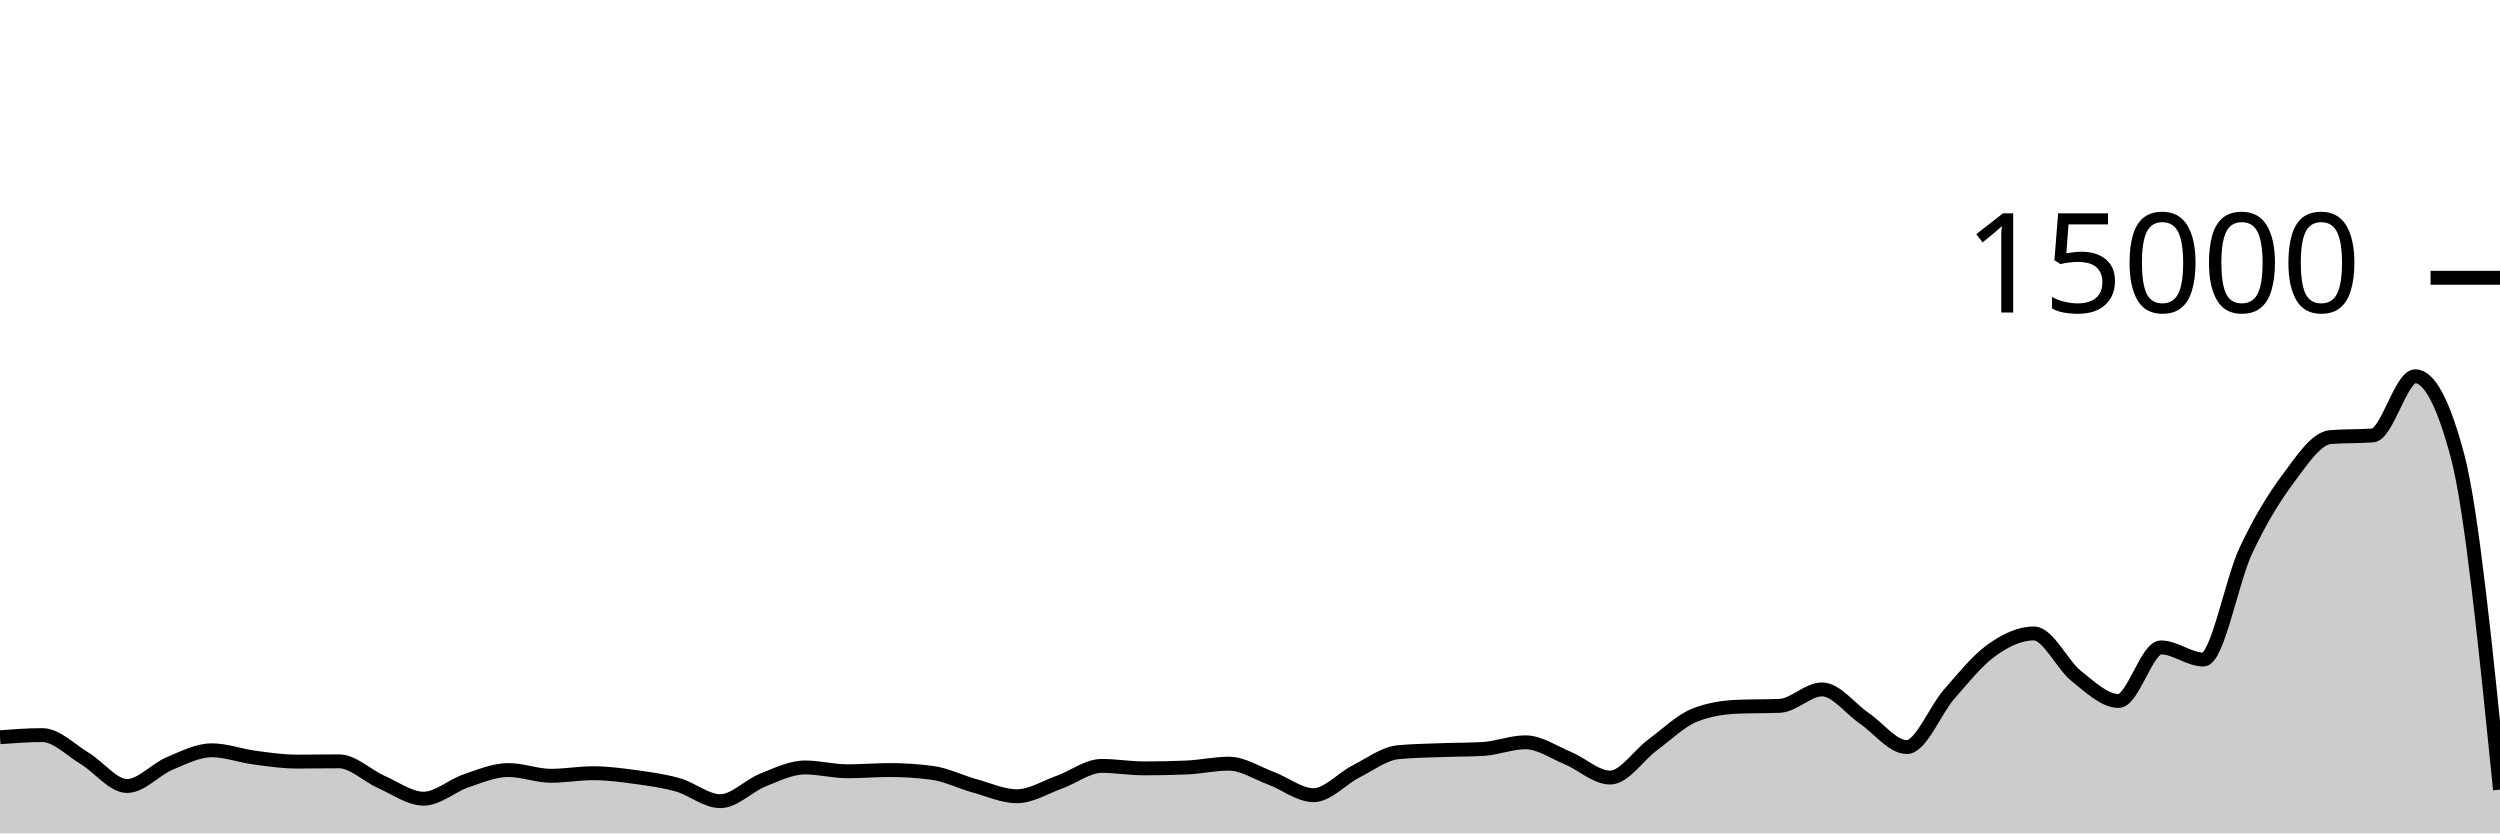
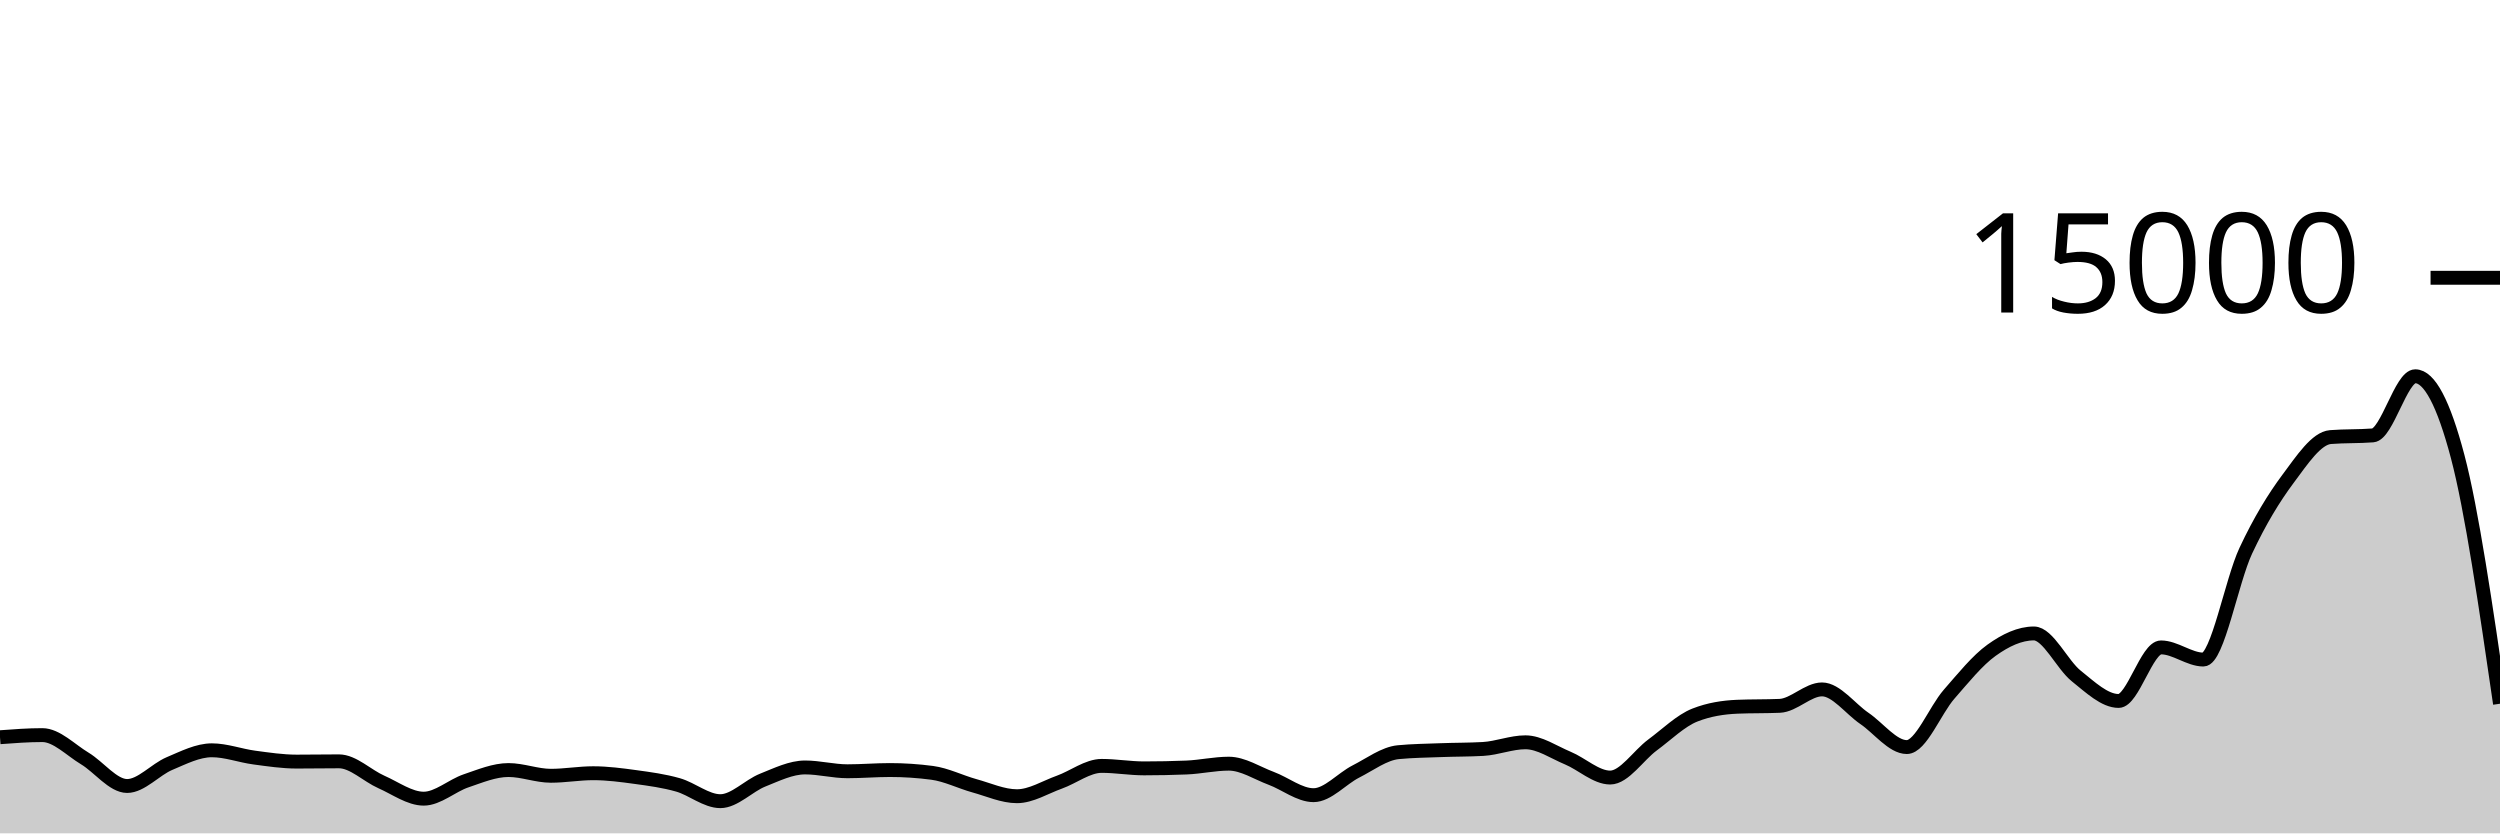
<svg xmlns="http://www.w3.org/2000/svg" viewBox="0 0 180 60">
  <g transform="translate(0,20)">
-     <path class="area" fill="rgba(0, 0, 0, 0.2)" d="M0,33.08C1.017,33.004,2.034,32.928,3.051,32.928C4.068,32.928,5.085,33.997,6.102,34.608C7.119,35.219,8.136,36.592,9.153,36.592C10.169,36.592,11.186,35.404,12.203,34.976C13.22,34.548,14.237,34.021,15.254,34.021C16.271,34.021,17.288,34.408,18.305,34.544C19.322,34.68,20.339,34.835,21.356,34.835C22.373,34.835,23.39,34.816,24.407,34.816C25.424,34.816,26.441,35.853,27.458,36.301C28.475,36.749,29.492,37.504,30.508,37.504C31.525,37.504,32.542,36.562,33.559,36.219C34.576,35.875,35.593,35.443,36.61,35.443C37.627,35.443,38.644,35.856,39.661,35.856C40.678,35.856,41.695,35.672,42.712,35.672C43.729,35.672,44.746,35.807,45.763,35.947C46.78,36.087,47.797,36.222,48.814,36.512C49.831,36.802,50.847,37.685,51.864,37.685C52.881,37.685,53.898,36.573,54.915,36.168C55.932,35.763,56.949,35.256,57.966,35.256C58.983,35.256,60,35.531,61.017,35.531C62.034,35.531,63.051,35.443,64.068,35.443C65.085,35.443,66.102,35.51,67.119,35.645C68.136,35.78,69.153,36.298,70.169,36.579C71.186,36.859,72.203,37.328,73.22,37.328C74.237,37.328,75.254,36.681,76.271,36.317C77.288,35.953,78.305,35.144,79.322,35.144C80.339,35.144,81.356,35.323,82.373,35.323C83.39,35.323,84.407,35.302,85.424,35.261C86.441,35.22,87.458,34.984,88.475,34.984C89.492,34.984,90.508,35.662,91.525,36.04C92.542,36.418,93.559,37.253,94.576,37.253C95.593,37.253,96.61,36.063,97.627,35.547C98.644,35.031,99.661,34.255,100.678,34.157C101.695,34.06,102.712,34.049,103.729,34.011C104.746,33.972,105.763,33.982,106.78,33.925C107.797,33.868,108.814,33.445,109.831,33.445C110.847,33.445,111.864,34.158,112.881,34.581C113.898,35.004,114.915,35.984,115.932,35.984C116.949,35.984,117.966,34.388,118.983,33.637C120,32.887,121.017,31.881,122.034,31.483C123.051,31.084,124.068,30.928,125.085,30.885C126.102,30.843,127.119,30.864,128.136,30.821C129.153,30.779,130.169,29.637,131.186,29.637C132.203,29.637,133.22,31.033,134.237,31.725C135.254,32.417,136.271,33.789,137.288,33.789C138.305,33.789,139.322,31.14,140.339,29.979C141.356,28.817,142.373,27.547,143.39,26.819C144.407,26.09,145.424,25.608,146.441,25.608C147.458,25.608,148.475,27.862,149.492,28.672C150.508,29.482,151.525,30.469,152.542,30.469C153.559,30.469,154.576,26.613,155.593,26.613C156.61,26.613,157.627,27.488,158.644,27.488C159.661,27.488,160.678,21.827,161.695,19.656C162.712,17.485,163.729,15.828,164.746,14.464C165.763,13.1,166.78,11.549,167.797,11.469C168.814,11.389,169.831,11.429,170.847,11.349C171.864,11.269,172.881,7.091,173.898,7.091C174.915,7.091,175.932,9.014,176.949,12.861C177.966,16.708,178.983,26.78,180,36.851L180,40C178.983,40,177.966,40,176.949,40C175.932,40,174.915,40,173.898,40C172.881,40,171.864,40,170.847,40C169.831,40,168.814,40,167.797,40C166.78,40,165.763,40,164.746,40C163.729,40,162.712,40,161.695,40C160.678,40,159.661,40,158.644,40C157.627,40,156.61,40,155.593,40C154.576,40,153.559,40,152.542,40C151.525,40,150.508,40,149.492,40C148.475,40,147.458,40,146.441,40C145.424,40,144.407,40,143.39,40C142.373,40,141.356,40,140.339,40C139.322,40,138.305,40,137.288,40C136.271,40,135.254,40,134.237,40C133.22,40,132.203,40,131.186,40C130.169,40,129.153,40,128.136,40C127.119,40,126.102,40,125.085,40C124.068,40,123.051,40,122.034,40C121.017,40,120,40,118.983,40C117.966,40,116.949,40,115.932,40C114.915,40,113.898,40,112.881,40C111.864,40,110.847,40,109.831,40C108.814,40,107.797,40,106.78,40C105.763,40,104.746,40,103.729,40C102.712,40,101.695,40,100.678,40C99.661,40,98.644,40,97.627,40C96.61,40,95.593,40,94.576,40C93.559,40,92.542,40,91.525,40C90.508,40,89.492,40,88.475,40C87.458,40,86.441,40,85.424,40C84.407,40,83.39,40,82.373,40C81.356,40,80.339,40,79.322,40C78.305,40,77.288,40,76.271,40C75.254,40,74.237,40,73.22,40C72.203,40,71.186,40,70.169,40C69.153,40,68.136,40,67.119,40C66.102,40,65.085,40,64.068,40C63.051,40,62.034,40,61.017,40C60,40,58.983,40,57.966,40C56.949,40,55.932,40,54.915,40C53.898,40,52.881,40,51.864,40C50.847,40,49.831,40,48.814,40C47.797,40,46.78,40,45.763,40C44.746,40,43.729,40,42.712,40C41.695,40,40.678,40,39.661,40C38.644,40,37.627,40,36.61,40C35.593,40,34.576,40,33.559,40C32.542,40,31.525,40,30.508,40C29.492,40,28.475,40,27.458,40C26.441,40,25.424,40,24.407,40C23.39,40,22.373,40,21.356,40C20.339,40,19.322,40,18.305,40C17.288,40,16.271,40,15.254,40C14.237,40,13.22,40,12.203,40C11.186,40,10.169,40,9.153,40C8.136,40,7.119,40,6.102,40C5.085,40,4.068,40,3.051,40C2.034,40,1.017,40,0,40Z" />
-     <path class="line" stroke="black" fill="none" d="M0,33.08C1.017,33.004,2.034,32.928,3.051,32.928C4.068,32.928,5.085,33.997,6.102,34.608C7.119,35.219,8.136,36.592,9.153,36.592C10.169,36.592,11.186,35.404,12.203,34.976C13.22,34.548,14.237,34.021,15.254,34.021C16.271,34.021,17.288,34.408,18.305,34.544C19.322,34.68,20.339,34.835,21.356,34.835C22.373,34.835,23.39,34.816,24.407,34.816C25.424,34.816,26.441,35.853,27.458,36.301C28.475,36.749,29.492,37.504,30.508,37.504C31.525,37.504,32.542,36.562,33.559,36.219C34.576,35.875,35.593,35.443,36.61,35.443C37.627,35.443,38.644,35.856,39.661,35.856C40.678,35.856,41.695,35.672,42.712,35.672C43.729,35.672,44.746,35.807,45.763,35.947C46.78,36.087,47.797,36.222,48.814,36.512C49.831,36.802,50.847,37.685,51.864,37.685C52.881,37.685,53.898,36.573,54.915,36.168C55.932,35.763,56.949,35.256,57.966,35.256C58.983,35.256,60,35.531,61.017,35.531C62.034,35.531,63.051,35.443,64.068,35.443C65.085,35.443,66.102,35.51,67.119,35.645C68.136,35.78,69.153,36.298,70.169,36.579C71.186,36.859,72.203,37.328,73.22,37.328C74.237,37.328,75.254,36.681,76.271,36.317C77.288,35.953,78.305,35.144,79.322,35.144C80.339,35.144,81.356,35.323,82.373,35.323C83.39,35.323,84.407,35.302,85.424,35.261C86.441,35.22,87.458,34.984,88.475,34.984C89.492,34.984,90.508,35.662,91.525,36.04C92.542,36.418,93.559,37.253,94.576,37.253C95.593,37.253,96.61,36.063,97.627,35.547C98.644,35.031,99.661,34.255,100.678,34.157C101.695,34.06,102.712,34.049,103.729,34.011C104.746,33.972,105.763,33.982,106.78,33.925C107.797,33.868,108.814,33.445,109.831,33.445C110.847,33.445,111.864,34.158,112.881,34.581C113.898,35.004,114.915,35.984,115.932,35.984C116.949,35.984,117.966,34.388,118.983,33.637C120,32.887,121.017,31.881,122.034,31.483C123.051,31.084,124.068,30.928,125.085,30.885C126.102,30.843,127.119,30.864,128.136,30.821C129.153,30.779,130.169,29.637,131.186,29.637C132.203,29.637,133.22,31.033,134.237,31.725C135.254,32.417,136.271,33.789,137.288,33.789C138.305,33.789,139.322,31.14,140.339,29.979C141.356,28.817,142.373,27.547,143.39,26.819C144.407,26.09,145.424,25.608,146.441,25.608C147.458,25.608,148.475,27.862,149.492,28.672C150.508,29.482,151.525,30.469,152.542,30.469C153.559,30.469,154.576,26.613,155.593,26.613C156.61,26.613,157.627,27.488,158.644,27.488C159.661,27.488,160.678,21.827,161.695,19.656C162.712,17.485,163.729,15.828,164.746,14.464C165.763,13.1,166.78,11.549,167.797,11.469C168.814,11.389,169.831,11.429,170.847,11.349C171.864,11.269,172.881,7.091,173.898,7.091C174.915,7.091,175.932,9.014,176.949,12.861C177.966,16.708,178.983,26.78,180,36.851" />
+     <path class="area" fill="rgba(0, 0, 0, 0.2)" d="M0,33.08C1.017,33.004,2.034,32.928,3.051,32.928C4.068,32.928,5.085,33.997,6.102,34.608C7.119,35.219,8.136,36.592,9.153,36.592C10.169,36.592,11.186,35.404,12.203,34.976C13.22,34.548,14.237,34.021,15.254,34.021C16.271,34.021,17.288,34.408,18.305,34.544C19.322,34.68,20.339,34.835,21.356,34.835C22.373,34.835,23.39,34.816,24.407,34.816C25.424,34.816,26.441,35.853,27.458,36.301C28.475,36.749,29.492,37.504,30.508,37.504C31.525,37.504,32.542,36.562,33.559,36.219C34.576,35.875,35.593,35.443,36.61,35.443C37.627,35.443,38.644,35.856,39.661,35.856C40.678,35.856,41.695,35.672,42.712,35.672C43.729,35.672,44.746,35.807,45.763,35.947C46.78,36.087,47.797,36.222,48.814,36.512C49.831,36.802,50.847,37.685,51.864,37.685C52.881,37.685,53.898,36.573,54.915,36.168C55.932,35.763,56.949,35.256,57.966,35.256C58.983,35.256,60,35.531,61.017,35.531C62.034,35.531,63.051,35.443,64.068,35.443C65.085,35.443,66.102,35.51,67.119,35.645C68.136,35.78,69.153,36.298,70.169,36.579C71.186,36.859,72.203,37.328,73.22,37.328C74.237,37.328,75.254,36.681,76.271,36.317C77.288,35.953,78.305,35.144,79.322,35.144C80.339,35.144,81.356,35.323,82.373,35.323C83.39,35.323,84.407,35.302,85.424,35.261C86.441,35.22,87.458,34.984,88.475,34.984C89.492,34.984,90.508,35.662,91.525,36.04C92.542,36.418,93.559,37.253,94.576,37.253C95.593,37.253,96.61,36.063,97.627,35.547C98.644,35.031,99.661,34.255,100.678,34.157C101.695,34.06,102.712,34.049,103.729,34.011C104.746,33.972,105.763,33.982,106.78,33.925C107.797,33.868,108.814,33.445,109.831,33.445C110.847,33.445,111.864,34.158,112.881,34.581C113.898,35.004,114.915,35.984,115.932,35.984C116.949,35.984,117.966,34.388,118.983,33.637C120,32.887,121.017,31.881,122.034,31.483C123.051,31.084,124.068,30.928,125.085,30.885C126.102,30.843,127.119,30.864,128.136,30.821C129.153,30.779,130.169,29.637,131.186,29.637C132.203,29.637,133.22,31.033,134.237,31.725C135.254,32.417,136.271,33.789,137.288,33.789C138.305,33.789,139.322,31.14,140.339,29.979C141.356,28.817,142.373,27.547,143.39,26.819C144.407,26.09,145.424,25.608,146.441,25.608C147.458,25.608,148.475,27.862,149.492,28.672C150.508,29.482,151.525,30.469,152.542,30.469C153.559,30.469,154.576,26.613,155.593,26.613C156.61,26.613,157.627,27.488,158.644,27.488C159.661,27.488,160.678,21.827,161.695,19.656C162.712,17.485,163.729,15.828,164.746,14.464C165.763,13.1,166.78,11.549,167.797,11.469C168.814,11.389,169.831,11.429,170.847,11.349C171.864,11.269,172.881,7.091,173.898,7.091C174.915,7.091,175.932,9.014,176.949,12.861C177.966,16.708,178.983,23.689,180,30.669L180,40C178.983,40,177.966,40,176.949,40C175.932,40,174.915,40,173.898,40C172.881,40,171.864,40,170.847,40C169.831,40,168.814,40,167.797,40C166.78,40,165.763,40,164.746,40C163.729,40,162.712,40,161.695,40C160.678,40,159.661,40,158.644,40C157.627,40,156.61,40,155.593,40C154.576,40,153.559,40,152.542,40C151.525,40,150.508,40,149.492,40C148.475,40,147.458,40,146.441,40C145.424,40,144.407,40,143.39,40C142.373,40,141.356,40,140.339,40C139.322,40,138.305,40,137.288,40C136.271,40,135.254,40,134.237,40C133.22,40,132.203,40,131.186,40C130.169,40,129.153,40,128.136,40C127.119,40,126.102,40,125.085,40C124.068,40,123.051,40,122.034,40C121.017,40,120,40,118.983,40C117.966,40,116.949,40,115.932,40C114.915,40,113.898,40,112.881,40C111.864,40,110.847,40,109.831,40C108.814,40,107.797,40,106.78,40C105.763,40,104.746,40,103.729,40C102.712,40,101.695,40,100.678,40C99.661,40,98.644,40,97.627,40C96.61,40,95.593,40,94.576,40C93.559,40,92.542,40,91.525,40C90.508,40,89.492,40,88.475,40C87.458,40,86.441,40,85.424,40C84.407,40,83.39,40,82.373,40C81.356,40,80.339,40,79.322,40C78.305,40,77.288,40,76.271,40C75.254,40,74.237,40,73.22,40C72.203,40,71.186,40,70.169,40C69.153,40,68.136,40,67.119,40C66.102,40,65.085,40,64.068,40C63.051,40,62.034,40,61.017,40C60,40,58.983,40,57.966,40C56.949,40,55.932,40,54.915,40C53.898,40,52.881,40,51.864,40C50.847,40,49.831,40,48.814,40C47.797,40,46.78,40,45.763,40C44.746,40,43.729,40,42.712,40C41.695,40,40.678,40,39.661,40C38.644,40,37.627,40,36.61,40C35.593,40,34.576,40,33.559,40C32.542,40,31.525,40,30.508,40C29.492,40,28.475,40,27.458,40C26.441,40,25.424,40,24.407,40C23.39,40,22.373,40,21.356,40C20.339,40,19.322,40,18.305,40C17.288,40,16.271,40,15.254,40C14.237,40,13.22,40,12.203,40C11.186,40,10.169,40,9.153,40C8.136,40,7.119,40,6.102,40C5.085,40,4.068,40,3.051,40C2.034,40,1.017,40,0,40Z" />
+     <path class="line" stroke="black" fill="none" d="M0,33.08C1.017,33.004,2.034,32.928,3.051,32.928C4.068,32.928,5.085,33.997,6.102,34.608C7.119,35.219,8.136,36.592,9.153,36.592C10.169,36.592,11.186,35.404,12.203,34.976C13.22,34.548,14.237,34.021,15.254,34.021C16.271,34.021,17.288,34.408,18.305,34.544C19.322,34.68,20.339,34.835,21.356,34.835C22.373,34.835,23.39,34.816,24.407,34.816C25.424,34.816,26.441,35.853,27.458,36.301C28.475,36.749,29.492,37.504,30.508,37.504C31.525,37.504,32.542,36.562,33.559,36.219C34.576,35.875,35.593,35.443,36.61,35.443C37.627,35.443,38.644,35.856,39.661,35.856C40.678,35.856,41.695,35.672,42.712,35.672C43.729,35.672,44.746,35.807,45.763,35.947C46.78,36.087,47.797,36.222,48.814,36.512C49.831,36.802,50.847,37.685,51.864,37.685C52.881,37.685,53.898,36.573,54.915,36.168C55.932,35.763,56.949,35.256,57.966,35.256C58.983,35.256,60,35.531,61.017,35.531C62.034,35.531,63.051,35.443,64.068,35.443C65.085,35.443,66.102,35.51,67.119,35.645C68.136,35.78,69.153,36.298,70.169,36.579C71.186,36.859,72.203,37.328,73.22,37.328C74.237,37.328,75.254,36.681,76.271,36.317C77.288,35.953,78.305,35.144,79.322,35.144C80.339,35.144,81.356,35.323,82.373,35.323C83.39,35.323,84.407,35.302,85.424,35.261C86.441,35.22,87.458,34.984,88.475,34.984C89.492,34.984,90.508,35.662,91.525,36.04C92.542,36.418,93.559,37.253,94.576,37.253C95.593,37.253,96.61,36.063,97.627,35.547C98.644,35.031,99.661,34.255,100.678,34.157C101.695,34.06,102.712,34.049,103.729,34.011C104.746,33.972,105.763,33.982,106.78,33.925C107.797,33.868,108.814,33.445,109.831,33.445C110.847,33.445,111.864,34.158,112.881,34.581C113.898,35.004,114.915,35.984,115.932,35.984C116.949,35.984,117.966,34.388,118.983,33.637C120,32.887,121.017,31.881,122.034,31.483C123.051,31.084,124.068,30.928,125.085,30.885C126.102,30.843,127.119,30.864,128.136,30.821C129.153,30.779,130.169,29.637,131.186,29.637C132.203,29.637,133.22,31.033,134.237,31.725C135.254,32.417,136.271,33.789,137.288,33.789C138.305,33.789,139.322,31.14,140.339,29.979C141.356,28.817,142.373,27.547,143.39,26.819C144.407,26.09,145.424,25.608,146.441,25.608C147.458,25.608,148.475,27.862,149.492,28.672C150.508,29.482,151.525,30.469,152.542,30.469C153.559,30.469,154.576,26.613,155.593,26.613C156.61,26.613,157.627,27.488,158.644,27.488C159.661,27.488,160.678,21.827,161.695,19.656C162.712,17.485,163.729,15.828,164.746,14.464C165.763,13.1,166.78,11.549,167.797,11.469C168.814,11.389,169.831,11.429,170.847,11.349C171.864,11.269,172.881,7.091,173.898,7.091C174.915,7.091,175.932,9.014,176.949,12.861C177.966,16.708,178.983,23.689,180,30.669" />
    <path class="axis-ceiling" stroke-width="1" stroke="black" fill="none" d="M175,0L180,0" />
    <text class="axis-ceiling-label" font-family="sans-serif" text-anchor="end" font-size="10px" x="170" y="2.5">15000</text>
  </g>
</svg>
